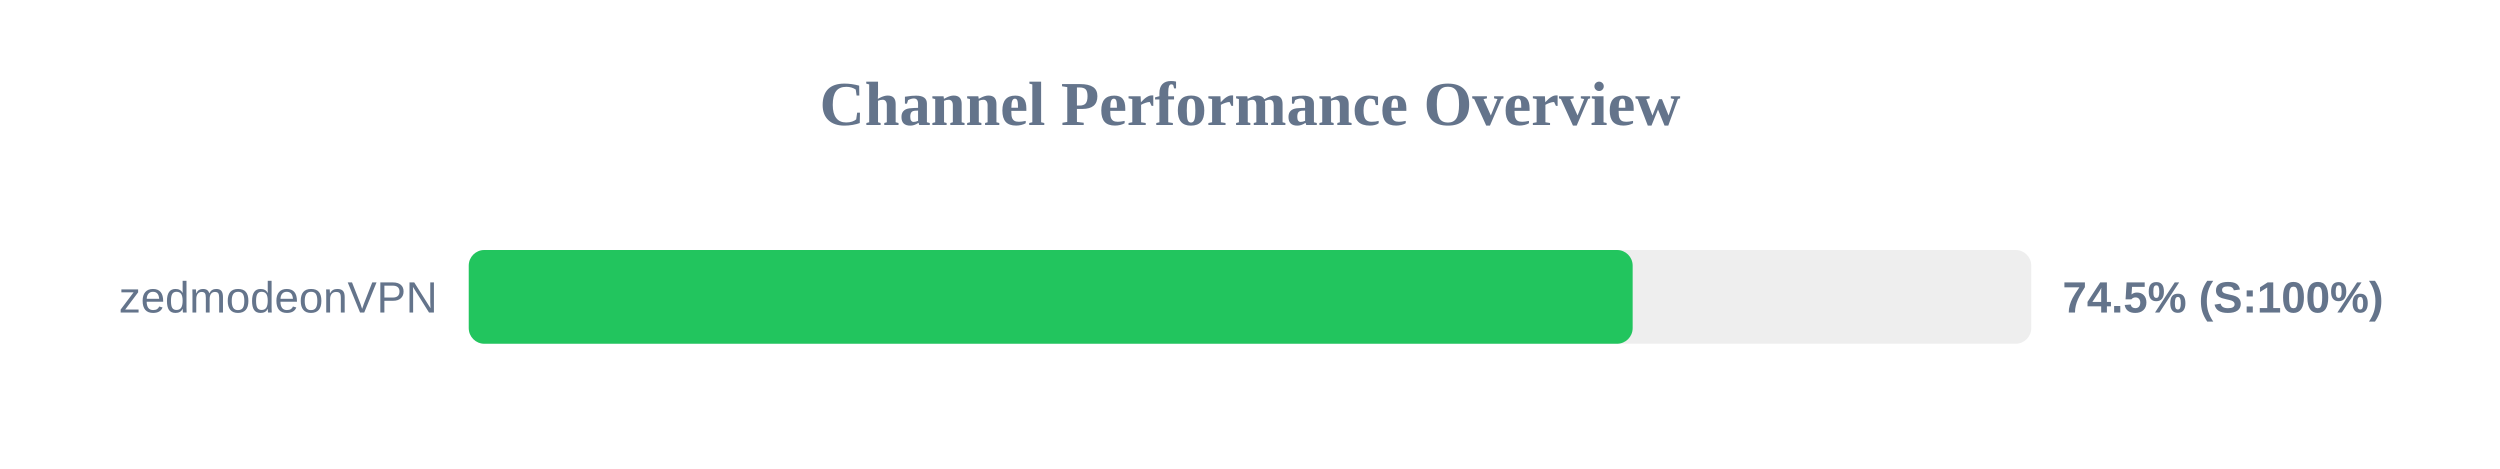
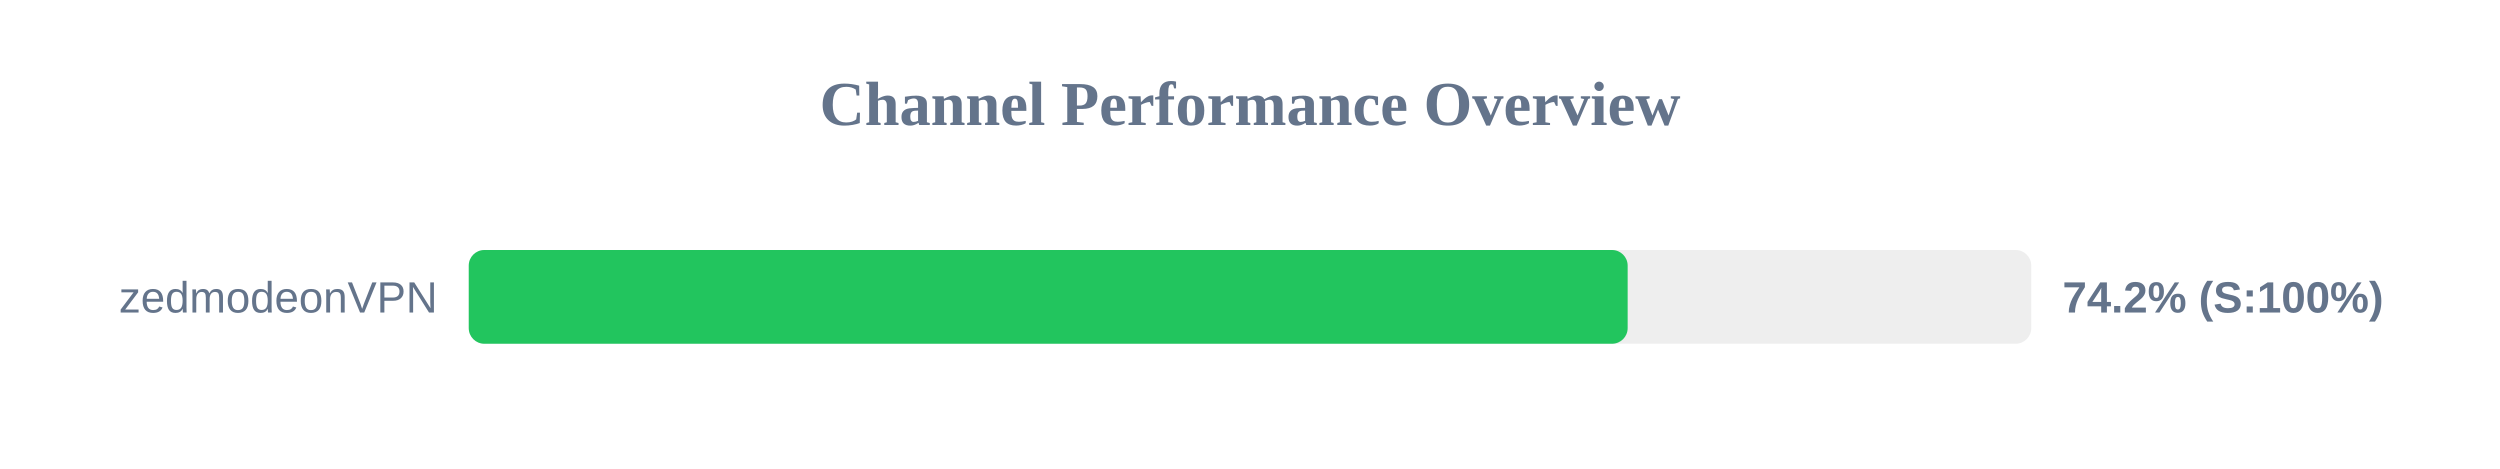
<svg xmlns="http://www.w3.org/2000/svg" width="800" height="150" version="1.1">
  <style>
        .row { font: 14px Arial; fill: #64748b; }
        .score { font: bold 14px Arial; fill: #64748b; }
    </style>
  <text x="400" y="40" text-anchor="middle" font-size="20px" font-weight="bold" fill="#64748b">Channel Performance Overview</text>
  <rect x="150" y="80" width="500" height="30" fill="#eee" rx="5" />
-   <rect x="150" y="80" width="372.45" height="30" fill="#22c55e" rx="5" />
+   <rect x="150" y="80" width="370.85" height="30" fill="#22c55e" rx="5" />
  <text x="140" y="100" text-anchor="end" class="row">zedmodeonVPN</text>
-   <text x="660" y="100" text-anchor="start" class="score">74.5% (S:100%)</text>
+   <text x="660" y="100" text-anchor="start" class="score">74.2% (S:100%)</text>
</svg>
